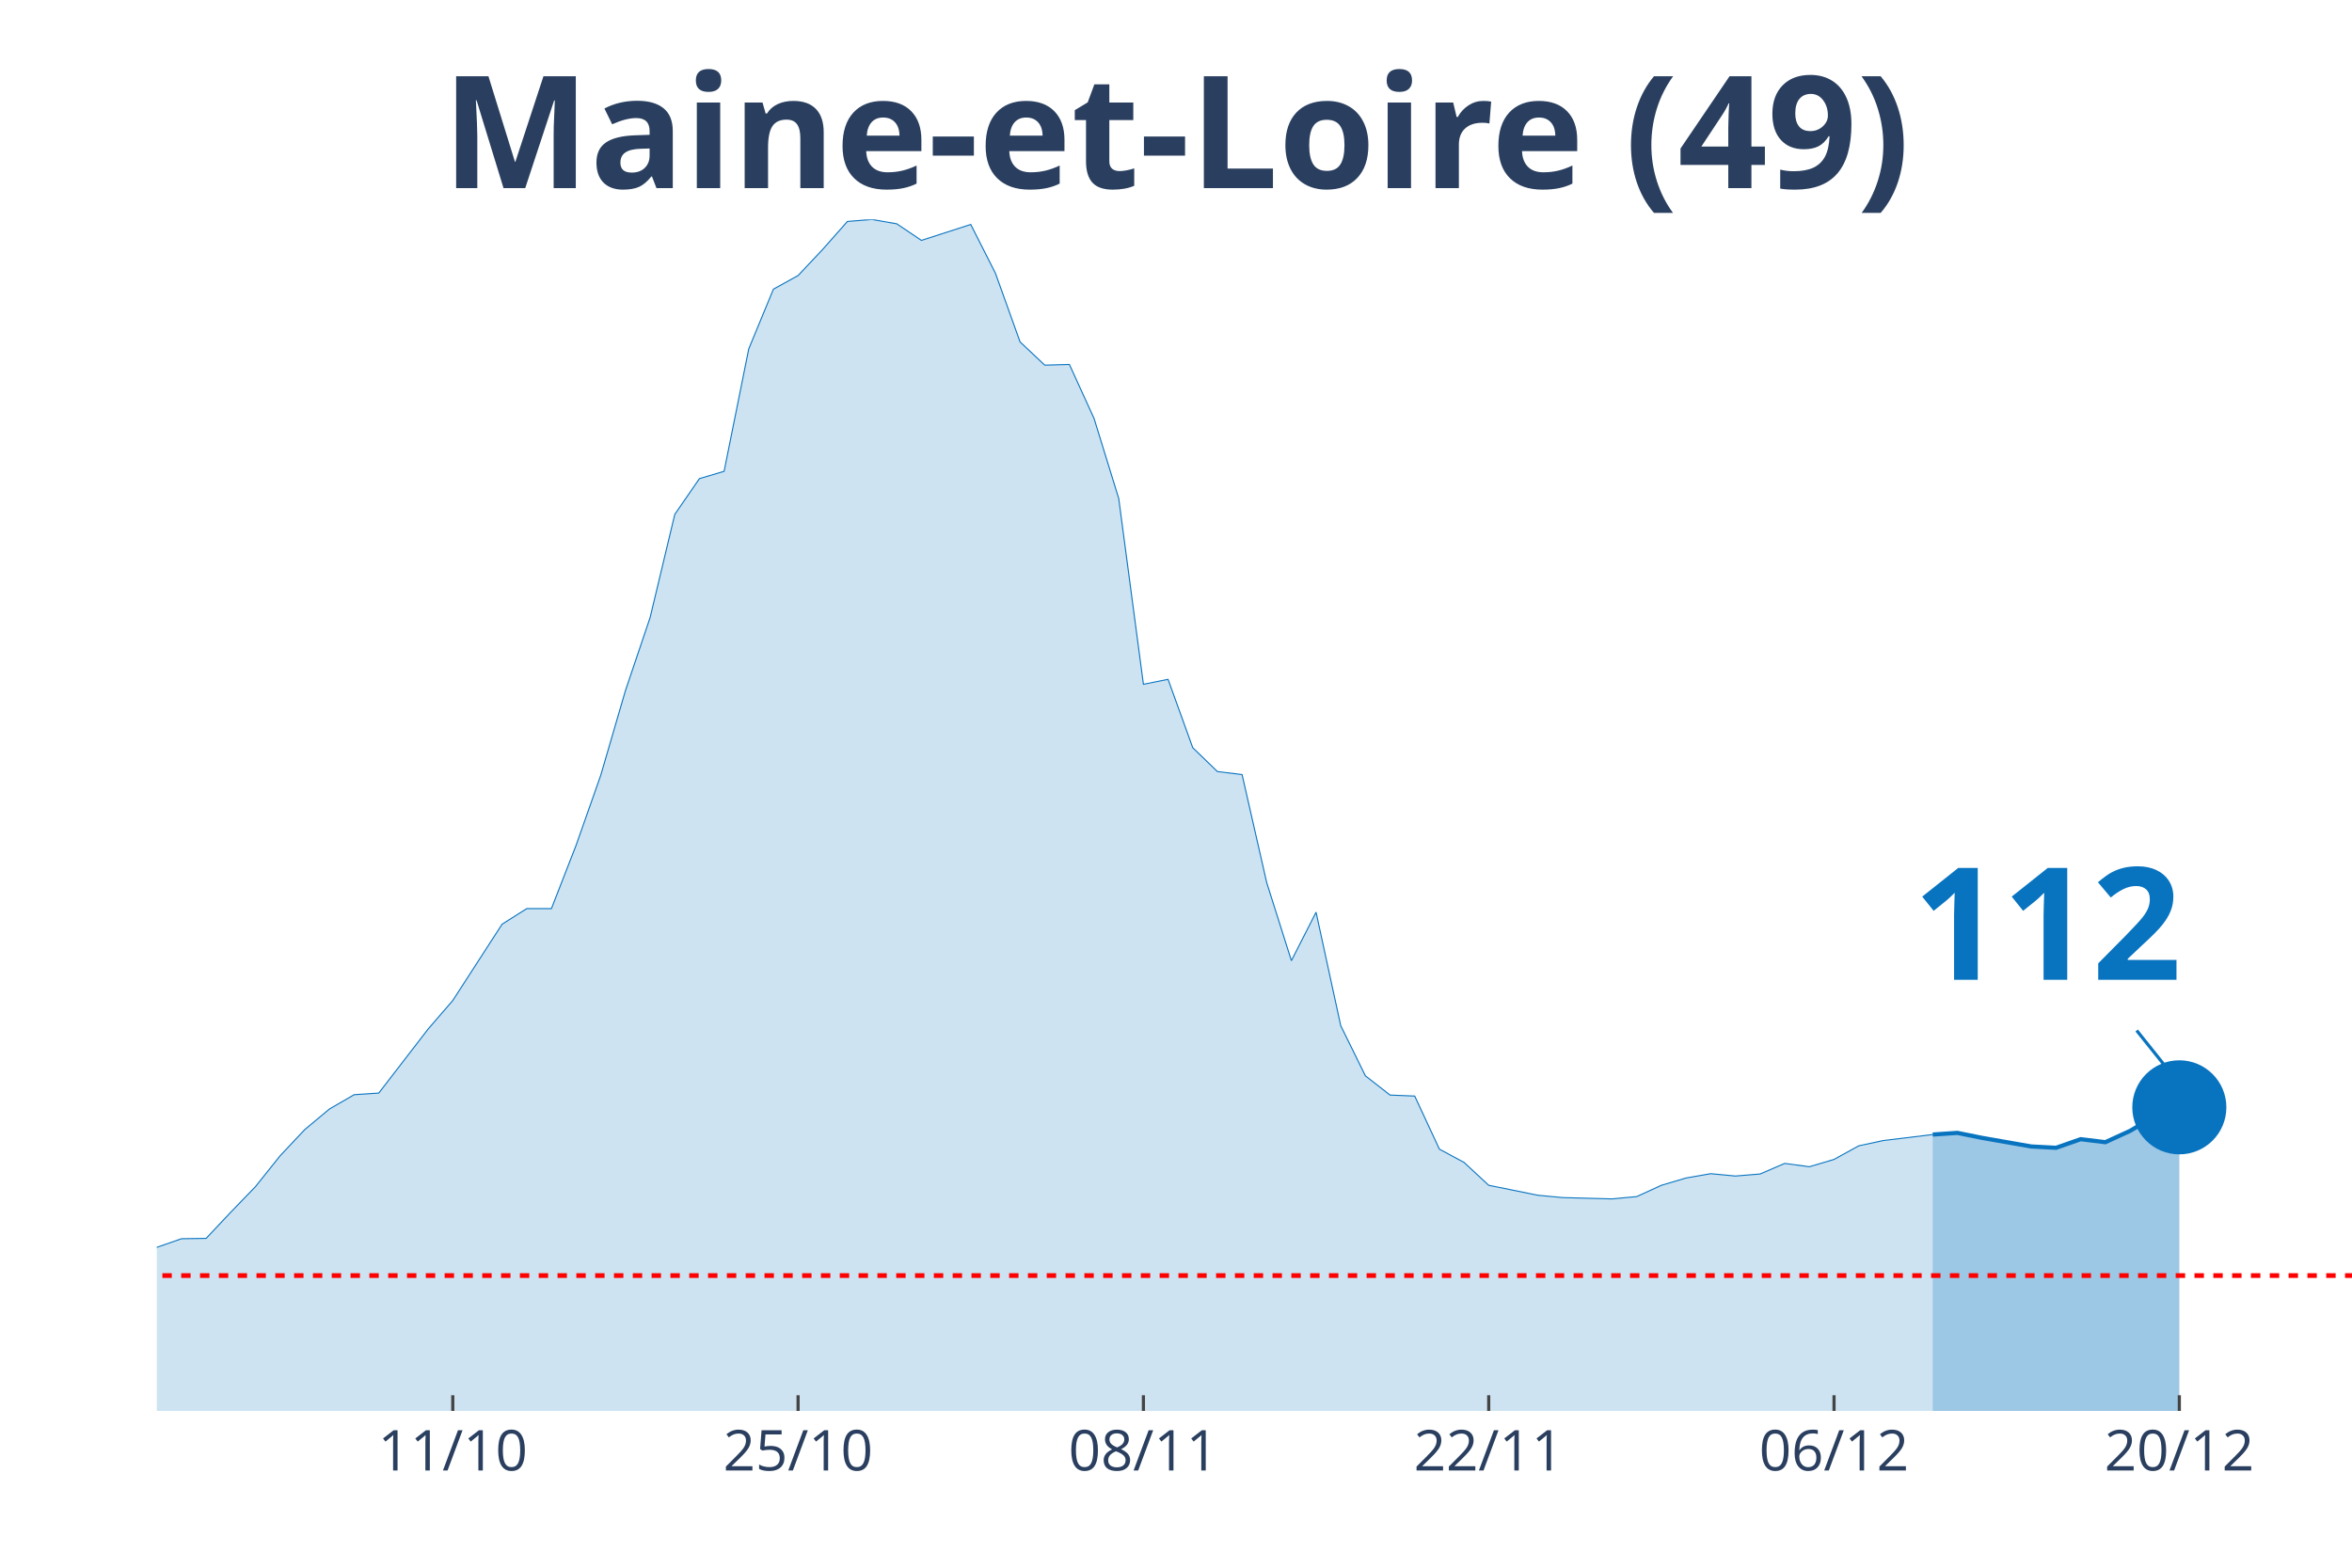
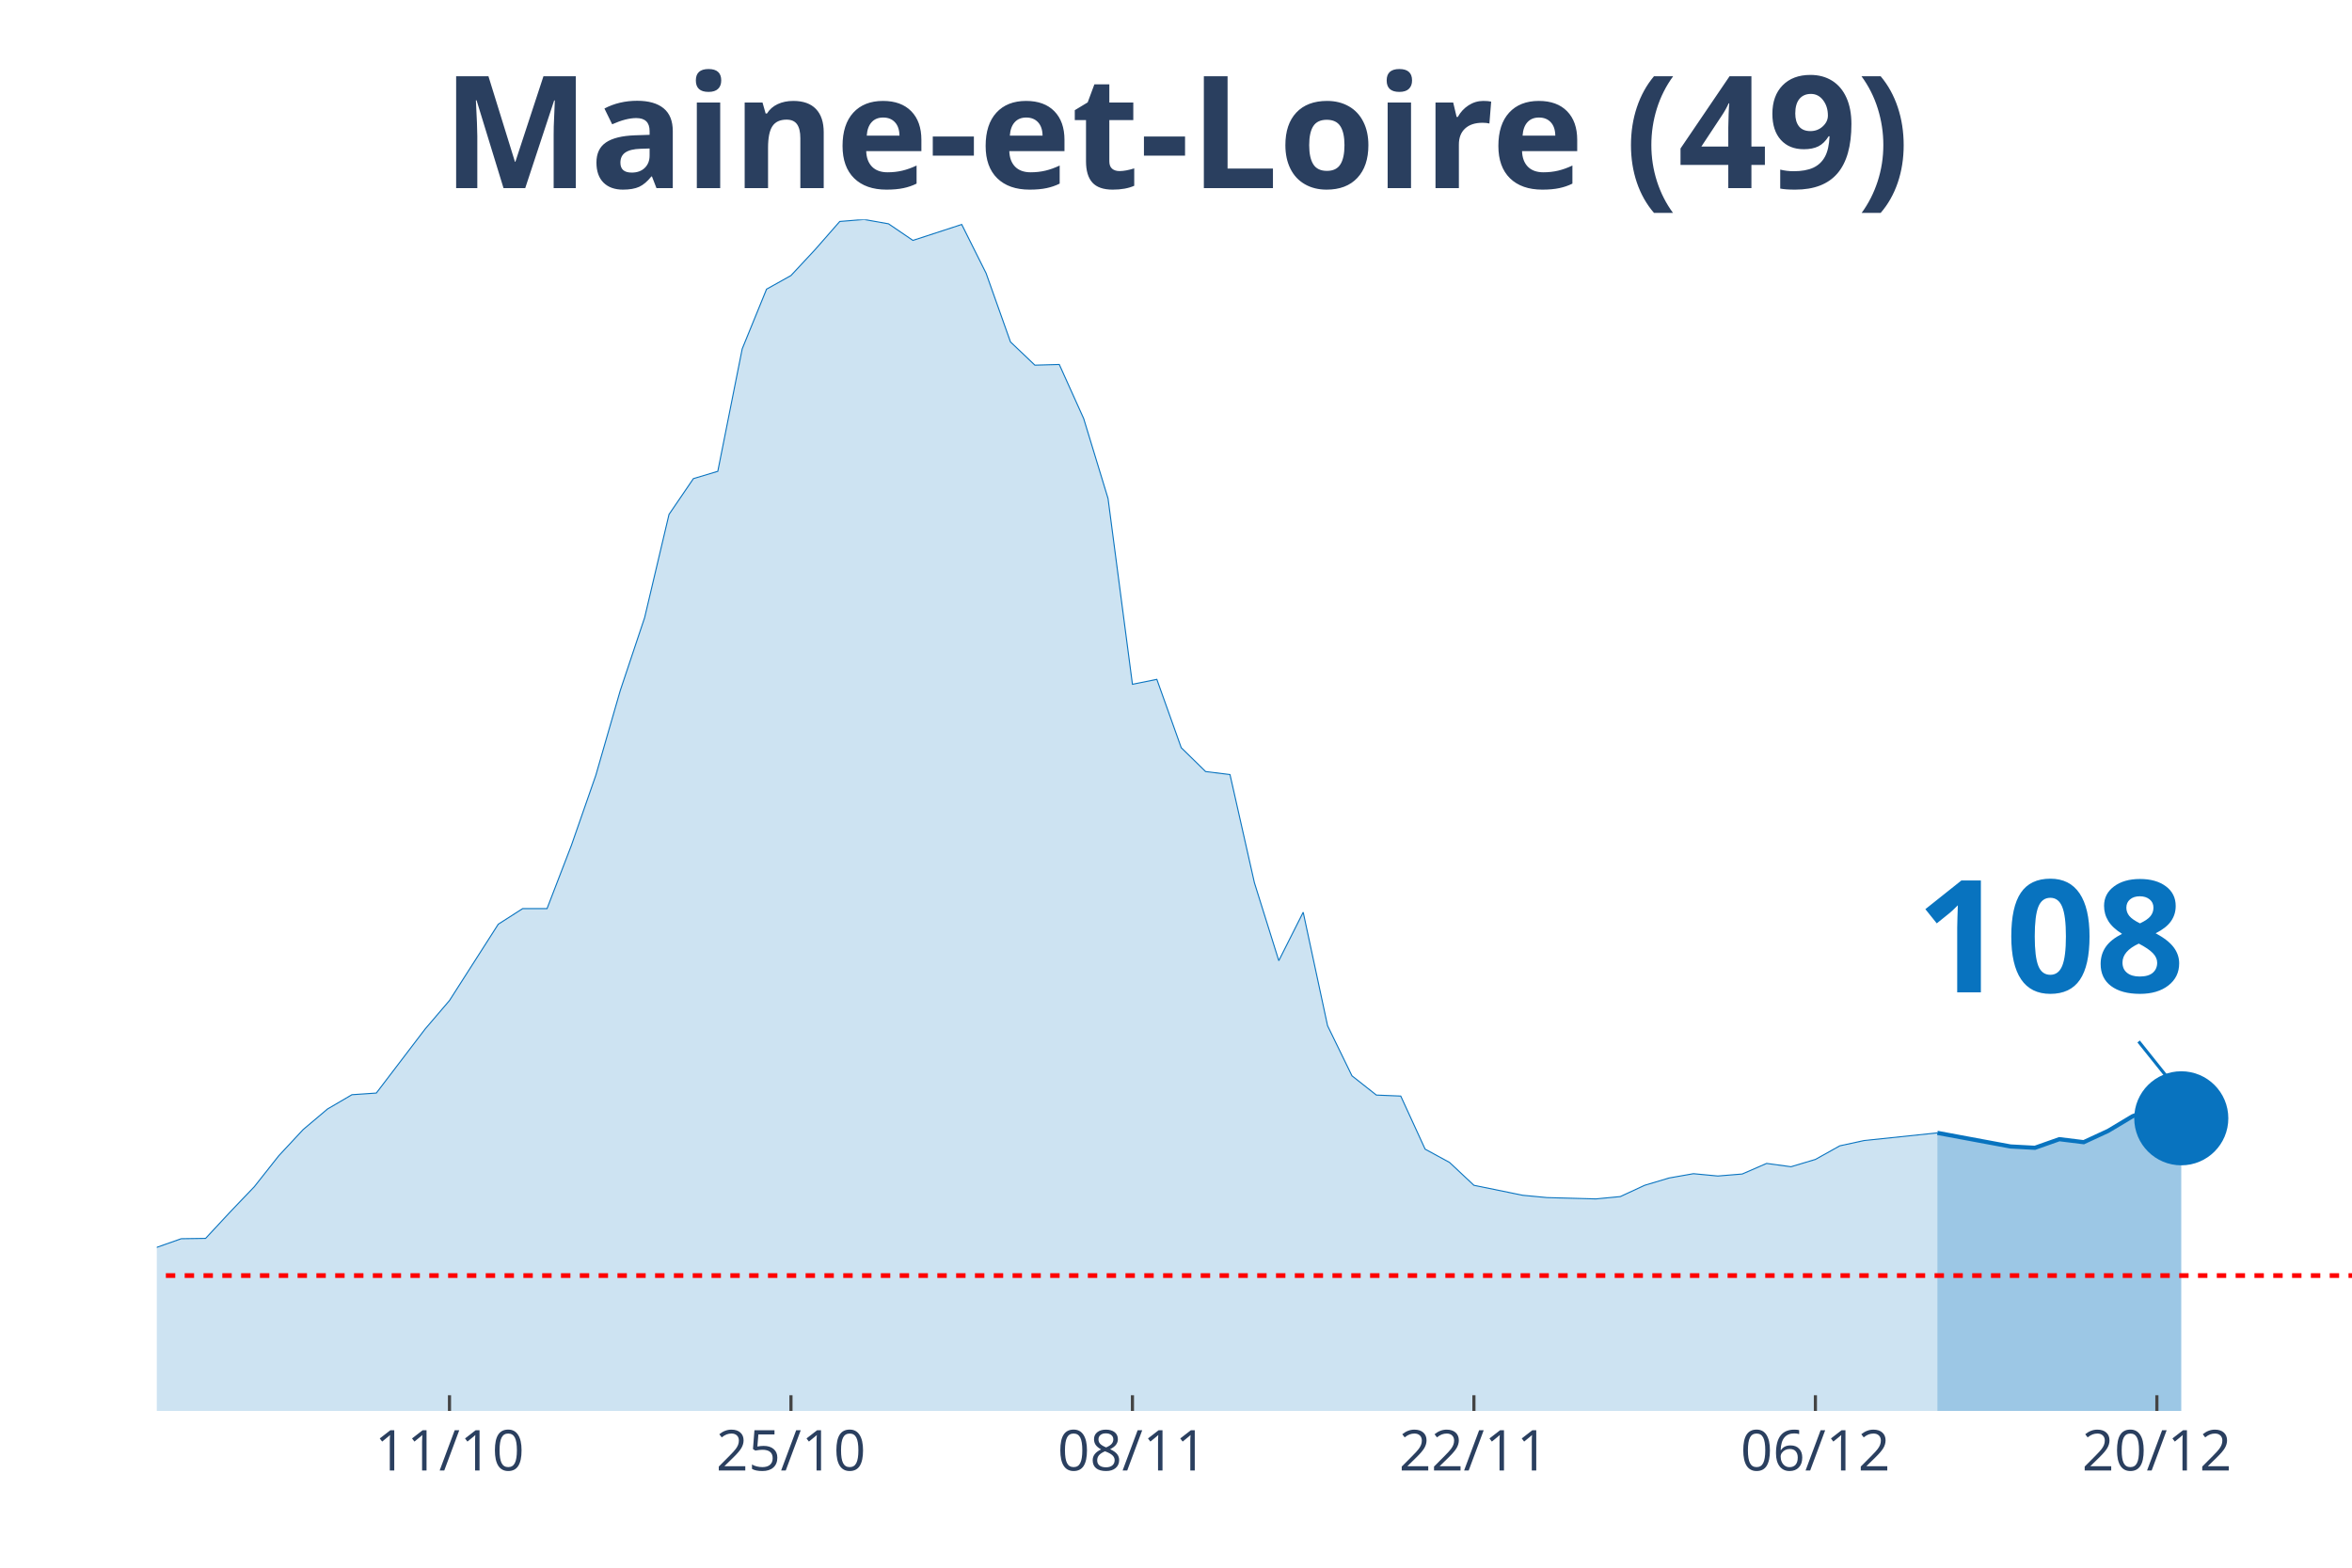
<svg xmlns="http://www.w3.org/2000/svg" class="main-svg" width="1125" height="750" style="" viewBox="0 0 750 500">
  <rect x="0" y="0" width="750" height="500" style="fill: rgb(0, 0, 0); fill-opacity: 0;" />
-   <defs id="defs-0953df">
+   <defs id="defs-7507d0">
    <g class="clips">
-       <clipPath id="clip0953dfxyplot" class="plotclip">
+       <clipPath id="clip7507d0xyplot" class="plotclip">
        <rect width="700" height="380" />
      </clipPath>
-       <clipPath class="axesclip" id="clip0953dfx">
+       <clipPath class="axesclip" id="clip7507d0x">
        <rect x="50" y="0" width="700" height="500" />
      </clipPath>
-       <clipPath class="axesclip" id="clip0953dfy">
+       <clipPath class="axesclip" id="clip7507d0y">
        <rect x="0" y="70" width="750" height="380" />
      </clipPath>
-       <clipPath class="axesclip" id="clip0953dfxy">
+       <clipPath class="axesclip" id="clip7507d0xy">
        <rect x="50" y="70" width="700" height="380" />
      </clipPath>
    </g>
    <g class="gradients" />
  </defs>
  <g class="bglayer">
    <rect class="bg" x="50" y="70" width="700" height="380" style="fill: rgb(0, 0, 0); fill-opacity: 0; stroke-width: 0;" />
  </g>
  <g class="layer-below">
    <g class="imagelayer" />
    <g class="shapelayer" />
  </g>
  <g class="cartesianlayer">
    <g class="subplot xy">
      <g class="layer-subplot">
        <g class="shapelayer" />
        <g class="imagelayer" />
      </g>
      <g class="gridlayer">
        <g class="x">
-           <path class="xgrid crisp" transform="translate(144.38,0)" d="M0,70v380" style="stroke: rgb(255, 255, 255); stroke-opacity: 1; stroke-width: 1px;" />
-           <path class="xgrid crisp" transform="translate(254.49,0)" d="M0,70v380" style="stroke: rgb(255, 255, 255); stroke-opacity: 1; stroke-width: 1px;" />
-           <path class="xgrid crisp" transform="translate(364.61,0)" d="M0,70v380" style="stroke: rgb(255, 255, 255); stroke-opacity: 1; stroke-width: 1px;" />
-           <path class="xgrid crisp" transform="translate(474.72,0)" d="M0,70v380" style="stroke: rgb(255, 255, 255); stroke-opacity: 1; stroke-width: 1px;" />
-           <path class="xgrid crisp" transform="translate(584.83,0)" d="M0,70v380" style="stroke: rgb(255, 255, 255); stroke-opacity: 1; stroke-width: 1px;" />
-           <path class="xgrid crisp" transform="translate(694.94,0)" d="M0,70v380" style="stroke: rgb(255, 255, 255); stroke-opacity: 1; stroke-width: 1px;" />
+           <path class="xgrid crisp" transform="translate(143.33,0)" d="M0,70v380" style="stroke: rgb(255, 255, 255); stroke-opacity: 1; stroke-width: 1px;" />
+           <path class="xgrid crisp" transform="translate(252.22,0)" d="M0,70v380" style="stroke: rgb(255, 255, 255); stroke-opacity: 1; stroke-width: 1px;" />
+           <path class="xgrid crisp" transform="translate(361.11,0)" d="M0,70v380" style="stroke: rgb(255, 255, 255); stroke-opacity: 1; stroke-width: 1px;" />
+           <path class="xgrid crisp" transform="translate(470,0)" d="M0,70v380" style="stroke: rgb(255, 255, 255); stroke-opacity: 1; stroke-width: 1px;" />
+           <path class="xgrid crisp" transform="translate(578.89,0)" d="M0,70v380" style="stroke: rgb(255, 255, 255); stroke-opacity: 1; stroke-width: 1px;" />
+           <path class="xgrid crisp" transform="translate(687.78,0)" d="M0,70v380" style="stroke: rgb(255, 255, 255); stroke-opacity: 1; stroke-width: 1px;" />
        </g>
        <g class="y" />
      </g>
      <g class="zerolinelayer" />
      <path class="xlines-below" />
      <path class="ylines-below" />
      <g class="overlines-below" />
      <g class="xaxislayer-below" />
      <g class="yaxislayer-below" />
      <g class="overaxes-below" />
-       <g class="plot" transform="translate(50, 70)" clip-path="url('#clip0953dfxyplot')">
+       <g class="plot" transform="translate(50, 70)" clip-path="url('#clip7507d0xyplot')">
        <g class="scatterlayer mlayer">
-           <g class="trace scatter trace245ffc" style="stroke-miterlimit: 2;">
+           <g class="trace scatter trace250c7f" style="stroke-miterlimit: 2;">
            <g class="fills">
              <g>
-                 <path class="js-fill" d="M566.29,380L-1069.66,380L-1069.66,373.12L-1030.34,370.48L-1022.47,371.75L-880.9,375.13L-873.03,374.81L-621.35,375.34L-613.48,375.24L-558.43,374.29L-550.56,374.81L-503.37,372.8L-495.51,372.38L-393.26,368.04L-385.39,366.35L-353.93,361.06L-346.07,356.93L-306.74,356.61L-298.88,357.88L-283.15,359.89L-275.28,358.62L-251.69,355.66L-243.82,351.53L-212.36,333.02L-204.49,333.12L-180.9,315.98L-173.03,315.45L-149.44,315.03L-141.57,316.3L-125.84,317.78L-117.98,314.39L-110.11,312.8L-102.25,313.33L-94.38,313.65L-86.52,310.58L-70.79,312.8L-62.92,315.66L-55.06,318.62L-47.19,318.41L-39.33,318.73L-31.46,321.9L-23.6,326.98L-15.73,330.69L0,327.83L7.87,325.08L15.73,324.97L23.6,316.61L31.46,308.47L39.33,298.62L47.19,290.26L55.06,283.7L62.92,279.15L70.79,278.62L86.52,258.2L94.38,249.1L110.11,224.76L117.98,219.79L125.84,219.79L133.71,199.58L141.57,177.25L149.44,150.26L157.3,126.98L165.17,94.07L173.03,82.65L180.9,80.32L188.76,41.27L196.63,22.22L204.49,17.88L212.36,9.52L220.22,0.63L228.09,0L235.96,1.38L243.82,6.67L259.55,1.59L267.42,17.14L275.28,39.05L283.15,46.46L291.01,46.24L298.88,63.49L306.74,88.99L314.61,148.25L322.47,146.67L330.34,168.47L338.2,176.08L346.07,177.04L353.93,211.53L361.8,236.4L369.66,220.95L377.53,257.14L385.39,273.12L393.26,279.26L401.12,279.58L408.99,296.51L416.85,300.74L424.72,308.04L440.45,311.22L448.31,311.96L464.04,312.38L471.91,311.64L479.78,308.04L487.64,305.71L495.51,304.34L503.37,305.08L511.24,304.44L519.1,301.06L526.97,302.12L534.83,299.79L542.7,295.45L550.56,293.76L566.29,291.85" style="fill: rgb(8, 115, 191); fill-opacity: 0.2; stroke-width: 0;" />
+                 <path class="js-fill" d="M567.78,380L-1057.78,380L-1057.78,373.12L-1018.89,370.48L-1011.11,371.75L-871.11,375.13L-863.33,374.81L-614.44,375.34L-606.67,375.24L-552.22,374.29L-544.44,374.81L-497.78,372.8L-490,372.38L-388.89,368.04L-381.11,366.35L-350,361.06L-342.22,356.93L-303.33,356.61L-295.56,357.88L-280,359.89L-272.22,358.62L-248.89,355.66L-241.11,351.53L-210,333.02L-202.22,333.12L-178.89,315.98L-171.11,315.45L-147.78,315.03L-140,316.3L-124.44,317.78L-116.67,314.39L-108.89,312.8L-101.11,313.33L-93.33,313.65L-85.56,310.58L-70,312.8L-62.22,315.66L-54.44,318.62L-46.67,318.41L-38.89,318.73L-31.11,321.9L-23.33,326.98L-15.56,330.69L0,327.83L7.78,325.08L15.56,324.97L23.33,316.61L31.11,308.47L38.89,298.62L46.67,290.26L54.44,283.7L62.22,279.15L70,278.62L85.56,258.2L93.33,249.1L108.89,224.76L116.67,219.79L124.44,219.79L132.22,199.58L140,177.25L147.78,150.26L155.56,126.98L163.33,94.07L171.11,82.65L178.89,80.32L186.67,41.27L194.44,22.22L202.22,17.88L210,9.52L217.78,0.63L225.56,0L233.33,1.38L241.11,6.67L256.67,1.59L264.44,17.14L272.22,39.05L280,46.46L287.78,46.24L295.56,63.49L303.33,88.99L311.11,148.25L318.89,146.67L326.67,168.47L334.44,176.08L342.22,177.04L350,211.53L357.78,236.4L365.56,220.95L373.33,257.14L381.11,273.12L388.89,279.26L396.67,279.58L404.44,296.51L412.22,300.74L420,308.04L435.56,311.22L443.33,311.96L458.89,312.38L466.67,311.64L474.44,308.04L482.22,305.71L490,304.34L497.78,305.08L505.56,304.44L513.33,301.06L521.11,302.12L528.89,299.79L536.67,295.45L544.44,293.76L567.78,291.32" style="fill: rgb(8, 115, 191); fill-opacity: 0.2; stroke-width: 0;" />
              </g>
            </g>
            <g class="errorbars" />
            <g class="lines">
-               <path class="js-line" d="M-1069.66,373.12L-1030.34,370.48L-1022.47,371.75L-880.9,375.13L-873.03,374.81L-621.35,375.34L-613.48,375.24L-558.43,374.29L-550.56,374.81L-503.37,372.8L-495.51,372.38L-393.26,368.04L-385.39,366.35L-353.93,361.06L-346.07,356.93L-306.74,356.61L-298.88,357.88L-283.15,359.89L-275.28,358.62L-251.69,355.66L-243.82,351.53L-212.36,333.02L-204.49,333.12L-180.9,315.98L-173.03,315.45L-149.44,315.03L-141.57,316.3L-125.84,317.78L-117.98,314.39L-110.11,312.8L-102.25,313.33L-94.38,313.65L-86.52,310.58L-70.79,312.8L-62.92,315.66L-55.06,318.62L-47.19,318.41L-39.33,318.73L-31.46,321.9L-23.6,326.98L-15.73,330.69L0,327.83L7.87,325.08L15.73,324.97L23.6,316.61L31.46,308.47L39.33,298.62L47.19,290.26L55.06,283.7L62.92,279.15L70.79,278.62L86.52,258.2L94.38,249.1L110.11,224.76L117.98,219.79L125.84,219.79L133.71,199.58L141.57,177.25L149.44,150.26L157.3,126.98L165.17,94.07L173.03,82.65L180.9,80.32L188.76,41.27L196.63,22.22L204.49,17.88L212.36,9.52L220.22,0.63L228.09,0L235.96,1.38L243.82,6.67L259.55,1.59L267.42,17.14L275.28,39.05L283.15,46.46L291.01,46.24L298.88,63.49L306.74,88.99L314.61,148.25L322.47,146.67L330.34,168.47L338.2,176.08L346.07,177.04L353.93,211.53L361.8,236.4L369.66,220.95L377.53,257.14L385.39,273.12L393.26,279.26L401.12,279.58L408.99,296.51L416.85,300.74L424.72,308.04L440.45,311.22L448.31,311.96L464.04,312.38L471.91,311.64L479.78,308.04L487.64,305.71L495.51,304.34L503.37,305.08L511.24,304.44L519.1,301.06L526.97,302.12L534.83,299.79L542.7,295.45L550.56,293.76L566.29,291.85" style="vector-effect: non-scaling-stroke; fill: none; stroke: rgb(8, 115, 191); stroke-opacity: 1; stroke-width: 0.5px; opacity: 1;" />
+               <path class="js-line" d="M-1057.78,373.12L-1018.89,370.48L-1011.11,371.75L-871.11,375.13L-863.33,374.81L-614.44,375.34L-606.67,375.24L-552.22,374.29L-544.44,374.81L-497.78,372.8L-490,372.38L-388.89,368.04L-381.11,366.35L-350,361.06L-342.22,356.93L-303.33,356.61L-295.56,357.88L-280,359.89L-272.22,358.62L-248.89,355.66L-241.11,351.53L-210,333.02L-202.22,333.12L-178.89,315.98L-171.11,315.45L-147.78,315.03L-140,316.3L-124.44,317.78L-116.67,314.39L-108.89,312.8L-101.11,313.33L-93.33,313.65L-85.56,310.58L-70,312.8L-62.22,315.66L-54.44,318.62L-46.67,318.41L-38.89,318.73L-31.11,321.9L-23.33,326.98L-15.56,330.69L0,327.83L7.78,325.08L15.56,324.97L23.33,316.61L31.11,308.47L38.89,298.62L46.67,290.26L54.44,283.7L62.22,279.15L70,278.62L85.56,258.2L93.33,249.1L108.89,224.76L116.67,219.79L124.44,219.79L132.22,199.58L140,177.25L147.78,150.26L155.56,126.98L163.33,94.07L171.11,82.65L178.89,80.32L186.67,41.27L194.44,22.22L202.22,17.88L210,9.52L217.78,0.63L225.56,0L233.33,1.38L241.11,6.67L256.67,1.59L264.44,17.14L272.22,39.05L280,46.46L287.78,46.24L295.56,63.49L303.33,88.99L311.11,148.25L318.89,146.67L326.67,168.47L334.44,176.08L342.22,177.04L350,211.53L357.78,236.4L365.56,220.95L373.33,257.14L381.11,273.12L388.89,279.26L396.67,279.58L404.44,296.51L412.22,300.74L420,308.04L435.56,311.22L443.33,311.96L458.89,312.38L466.67,311.64L474.44,308.04L482.22,305.71L490,304.34L497.78,305.08L505.56,304.44L513.33,301.06L521.11,302.12L528.89,299.79L536.67,295.45L544.44,293.76L567.78,291.32" style="vector-effect: non-scaling-stroke; fill: none; stroke: rgb(8, 115, 191); stroke-opacity: 1; stroke-width: 0.5px; opacity: 1;" />
            </g>
            <g class="points" />
            <g class="text" />
          </g>
-           <g class="trace scatter tracee3201b" style="stroke-miterlimit: 2;">
+           <g class="trace scatter trace4214ea" style="stroke-miterlimit: 2;">
            <g class="fills">
              <g>
-                 <path class="js-fill" d="M644.94,380L566.29,380L566.29,291.85L574.16,291.32L582.02,292.91L597.75,295.66L605.62,296.08L613.48,293.33L621.35,294.29L629.21,290.69L637.08,286.03L644.94,283.17" style="fill: rgb(8, 115, 191); fill-opacity: 0.4; stroke-width: 0;" />
+                 <path class="js-fill" d="M645.56,380L567.78,380L567.78,291.32L591.11,295.66L598.89,296.08L606.67,293.33L614.44,294.29L622.22,290.69L630,286.03L637.78,283.17L645.56,286.67" style="fill: rgb(8, 115, 191); fill-opacity: 0.4; stroke-width: 0;" />
              </g>
            </g>
            <g class="errorbars" />
            <g class="lines">
-               <path class="js-line" d="M566.29,291.85L574.16,291.32L582.02,292.91L597.75,295.66L605.62,296.08L613.48,293.33L621.35,294.29L629.21,290.69L637.08,286.03L644.94,283.17" style="vector-effect: non-scaling-stroke; fill: none; stroke: rgb(8, 115, 191); stroke-opacity: 1; stroke-width: 2px; opacity: 1;" />
+               <path class="js-line" d="M567.78,291.32L591.11,295.66L598.89,296.08L606.67,293.33L614.44,294.29L622.22,290.69L630,286.03L637.78,283.17L645.56,286.67" style="vector-effect: non-scaling-stroke; fill: none; stroke: rgb(8, 115, 191); stroke-opacity: 1; stroke-width: 2px; opacity: 1;" />
            </g>
            <g class="points" />
            <g class="text" />
          </g>
-           <g class="trace scatter trace8fd5a1" style="stroke-miterlimit: 2; opacity: 1;">
+           <g class="trace scatter trace341547" style="stroke-miterlimit: 2; opacity: 1;">
            <g class="fills" />
            <g class="errorbars" />
            <g class="lines" />
            <g class="points">
-               <path class="point" transform="translate(644.94,283.17)" d="M15,0A15,15 0 1,1 0,-15A15,15 0 0,1 15,0Z" style="opacity: 1; stroke-width: 0px; fill: rgb(8, 115, 191); fill-opacity: 1;" />
+               <path class="point" transform="translate(645.56,286.67)" d="M15,0A15,15 0 1,1 0,-15A15,15 0 0,1 15,0Z" style="opacity: 1; stroke-width: 0px; fill: rgb(8, 115, 191); fill-opacity: 1;" />
            </g>
            <g class="text" />
          </g>
        </g>
      </g>
      <g class="overplot" />
      <path class="xlines-above crisp" style="fill: none; stroke-width: 1px; stroke: rgb(0, 0, 0); stroke-opacity: 0;" d="" />
      <path class="ylines-above crisp" style="fill: none;" d="M0,0" />
      <g class="overlines-above" />
      <g class="xaxislayer-above">
-         <path class="xtick ticks crisp" d="M0,450v-5" transform="translate(144.38,0)" style="stroke: rgb(68, 68, 68); stroke-opacity: 1; stroke-width: 1px;" />
-         <path class="xtick ticks crisp" d="M0,450v-5" transform="translate(254.49,0)" style="stroke: rgb(68, 68, 68); stroke-opacity: 1; stroke-width: 1px;" />
-         <path class="xtick ticks crisp" d="M0,450v-5" transform="translate(364.61,0)" style="stroke: rgb(68, 68, 68); stroke-opacity: 1; stroke-width: 1px;" />
-         <path class="xtick ticks crisp" d="M0,450v-5" transform="translate(474.72,0)" style="stroke: rgb(68, 68, 68); stroke-opacity: 1; stroke-width: 1px;" />
-         <path class="xtick ticks crisp" d="M0,450v-5" transform="translate(584.83,0)" style="stroke: rgb(68, 68, 68); stroke-opacity: 1; stroke-width: 1px;" />
-         <path class="xtick ticks crisp" d="M0,450v-5" transform="translate(694.94,0)" style="stroke: rgb(68, 68, 68); stroke-opacity: 1; stroke-width: 1px;" />
+         <path class="xtick ticks crisp" d="M0,450v-5" transform="translate(143.33,0)" style="stroke: rgb(68, 68, 68); stroke-opacity: 1; stroke-width: 1px;" />
+         <path class="xtick ticks crisp" d="M0,450v-5" transform="translate(252.22,0)" style="stroke: rgb(68, 68, 68); stroke-opacity: 1; stroke-width: 1px;" />
+         <path class="xtick ticks crisp" d="M0,450v-5" transform="translate(361.11,0)" style="stroke: rgb(68, 68, 68); stroke-opacity: 1; stroke-width: 1px;" />
+         <path class="xtick ticks crisp" d="M0,450v-5" transform="translate(470,0)" style="stroke: rgb(68, 68, 68); stroke-opacity: 1; stroke-width: 1px;" />
+         <path class="xtick ticks crisp" d="M0,450v-5" transform="translate(578.89,0)" style="stroke: rgb(68, 68, 68); stroke-opacity: 1; stroke-width: 1px;" />
+         <path class="xtick ticks crisp" d="M0,450v-5" transform="translate(687.78,0)" style="stroke: rgb(68, 68, 68); stroke-opacity: 1; stroke-width: 1px;" />
        <g class="xtick">
-           <text text-anchor="middle" x="0" y="469" transform="translate(144.38,0)" style="font-family: 'Open Sans', verdana, arial, sans-serif; font-size: 18px; fill: rgb(42, 63, 95); fill-opacity: 1; white-space: pre;">11/10</text>
+           <text text-anchor="middle" x="0" y="469" transform="translate(143.33,0)" style="font-family: 'Open Sans', verdana, arial, sans-serif; font-size: 18px; fill: rgb(42, 63, 95); fill-opacity: 1; white-space: pre;">11/10</text>
        </g>
        <g class="xtick">
-           <text text-anchor="middle" x="0" y="469" transform="translate(254.49,0)" style="font-family: 'Open Sans', verdana, arial, sans-serif; font-size: 18px; fill: rgb(42, 63, 95); fill-opacity: 1; white-space: pre;">25/10</text>
+           <text text-anchor="middle" x="0" y="469" transform="translate(252.22,0)" style="font-family: 'Open Sans', verdana, arial, sans-serif; font-size: 18px; fill: rgb(42, 63, 95); fill-opacity: 1; white-space: pre;">25/10</text>
        </g>
        <g class="xtick">
-           <text text-anchor="middle" x="0" y="469" transform="translate(364.61,0)" style="font-family: 'Open Sans', verdana, arial, sans-serif; font-size: 18px; fill: rgb(42, 63, 95); fill-opacity: 1; white-space: pre;">08/11</text>
+           <text text-anchor="middle" x="0" y="469" transform="translate(361.11,0)" style="font-family: 'Open Sans', verdana, arial, sans-serif; font-size: 18px; fill: rgb(42, 63, 95); fill-opacity: 1; white-space: pre;">08/11</text>
        </g>
        <g class="xtick">
-           <text text-anchor="middle" x="0" y="469" transform="translate(474.72,0)" style="font-family: 'Open Sans', verdana, arial, sans-serif; font-size: 18px; fill: rgb(42, 63, 95); fill-opacity: 1; white-space: pre;">22/11</text>
+           <text text-anchor="middle" x="0" y="469" transform="translate(470,0)" style="font-family: 'Open Sans', verdana, arial, sans-serif; font-size: 18px; fill: rgb(42, 63, 95); fill-opacity: 1; white-space: pre;">22/11</text>
        </g>
        <g class="xtick">
-           <text text-anchor="middle" x="0" y="469" transform="translate(584.83,0)" style="font-family: 'Open Sans', verdana, arial, sans-serif; font-size: 18px; fill: rgb(42, 63, 95); fill-opacity: 1; white-space: pre;">06/12</text>
+           <text text-anchor="middle" x="0" y="469" transform="translate(578.89,0)" style="font-family: 'Open Sans', verdana, arial, sans-serif; font-size: 18px; fill: rgb(42, 63, 95); fill-opacity: 1; white-space: pre;">06/12</text>
        </g>
        <g class="xtick">
-           <text text-anchor="middle" x="0" y="469" transform="translate(694.94,0)" style="font-family: 'Open Sans', verdana, arial, sans-serif; font-size: 18px; fill: rgb(42, 63, 95); fill-opacity: 1; white-space: pre;">20/12</text>
+           <text text-anchor="middle" x="0" y="469" transform="translate(687.78,0)" style="font-family: 'Open Sans', verdana, arial, sans-serif; font-size: 18px; fill: rgb(42, 63, 95); fill-opacity: 1; white-space: pre;">20/12</text>
        </g>
      </g>
      <g class="yaxislayer-above" />
      <g class="overaxes-above" />
    </g>
  </g>
  <g class="polarlayer" />
  <g class="ternarylayer" />
  <g class="geolayer" />
  <g class="funnelarealayer" />
  <g class="pielayer" />
  <g class="treemaplayer" />
  <g class="sunburstlayer" />
  <g class="glimages" />
-   <defs id="topdefs-0953df">
+   <defs id="topdefs-7507d0">
    <g class="clips" />
  </defs>
  <g class="layer-above">
    <g class="imagelayer" />
    <g class="shapelayer">
-       <path data-index="0" fill-rule="evenodd" d="M-4370.22,406.83L1379.21,406.83" clip-path="url('#clip0953dfxy')" style="opacity: 1; stroke: rgb(255, 0, 0); stroke-opacity: 1; fill: rgb(0, 0, 0); fill-opacity: 0; stroke-dasharray: 3px, 3px; stroke-width: 1.5px;" />
+       <path data-index="0" fill-rule="evenodd" d="M-4321.11,406.83L1364.44,406.83" clip-path="url('#clip7507d0xy')" style="opacity: 1; stroke: rgb(255, 0, 0); stroke-opacity: 1; fill: rgb(0, 0, 0); fill-opacity: 0; stroke-dasharray: 3px, 3px; stroke-width: 1.5px;" />
    </g>
  </g>
  <g class="infolayer">
    <g class="g-gtitle">
      <text class="gtitle" x="375" y="25" text-anchor="middle" dy="0.7em" style="font-family: 'Open Sans', verdana, arial, sans-serif; font-size: 50px; fill: rgb(42, 63, 95); opacity: 1; font-weight: normal; white-space: pre;">
        <tspan style="font-weight:bold">Maine-et-Loire (49)</tspan>
      </text>
    </g>
    <g class="g-xtitle" />
    <g class="annotation" data-index="0" style="opacity: 1;">
-       <g class="annotation-text-g" transform="rotate(0,652.94,293.17)">
-         <g class="cursor-pointer" transform="translate(595, 257)">
+       <g class="annotation-text-g" transform="rotate(0,653.56,296.67)">
+         <g class="cursor-pointer" transform="translate(596, 261)">
          <rect class="bg" x="0.5" y="0.5" width="115" height="71" style="stroke-width: 1px; stroke: rgb(0, 0, 0); stroke-opacity: 0; fill: rgb(255, 255, 255); fill-opacity: 0.6;" />
          <text class="annotation-text" text-anchor="middle" x="57.812" y="55.5" style="font-family: 'Open Sans', verdana, arial, sans-serif; font-size: 50px; fill: rgb(8, 115, 191); fill-opacity: 1; white-space: pre;">
-             <tspan style="font-weight:bold">112 </tspan>
+             <tspan style="font-weight:bold">108 </tspan>
          </text>
        </g>
      </g>
      <g class="annotation-arrow-g" style="opacity: 1;">
-         <path d="M681.34,328.67L692.94,343.17" style="stroke-width: 1px; stroke: rgb(8, 115, 191); stroke-opacity: 1; stroke-dasharray: 0px, 0px, 18.569px, 18.569px;" />
+         <path d="M681.96,332.17L693.56,346.67" style="stroke-width: 1px; stroke: rgb(8, 115, 191); stroke-opacity: 1; stroke-dasharray: 0px, 0px, 18.569px, 18.569px;" />
      </g>
    </g>
  </g>
</svg>
